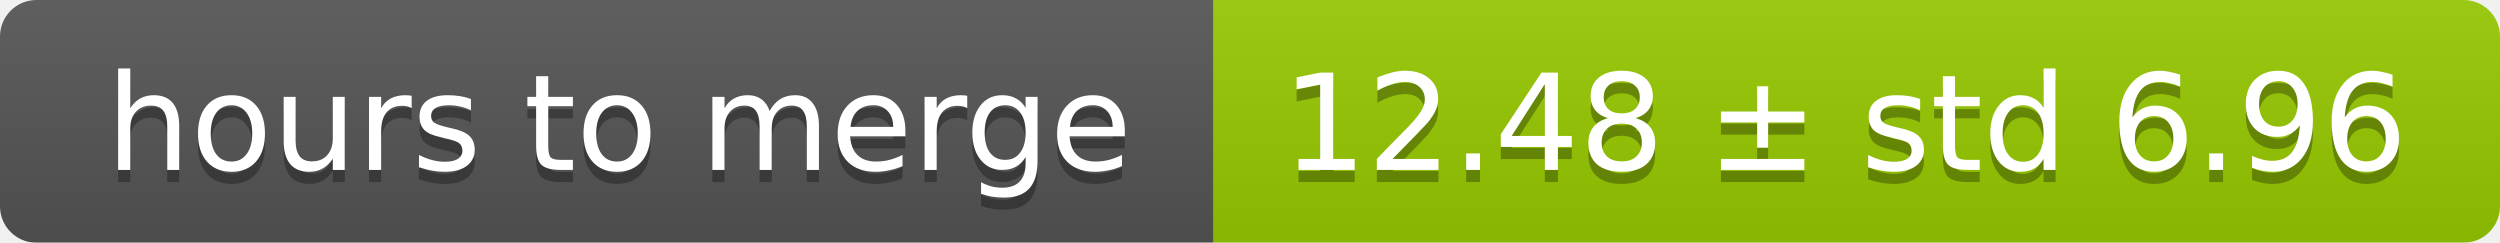
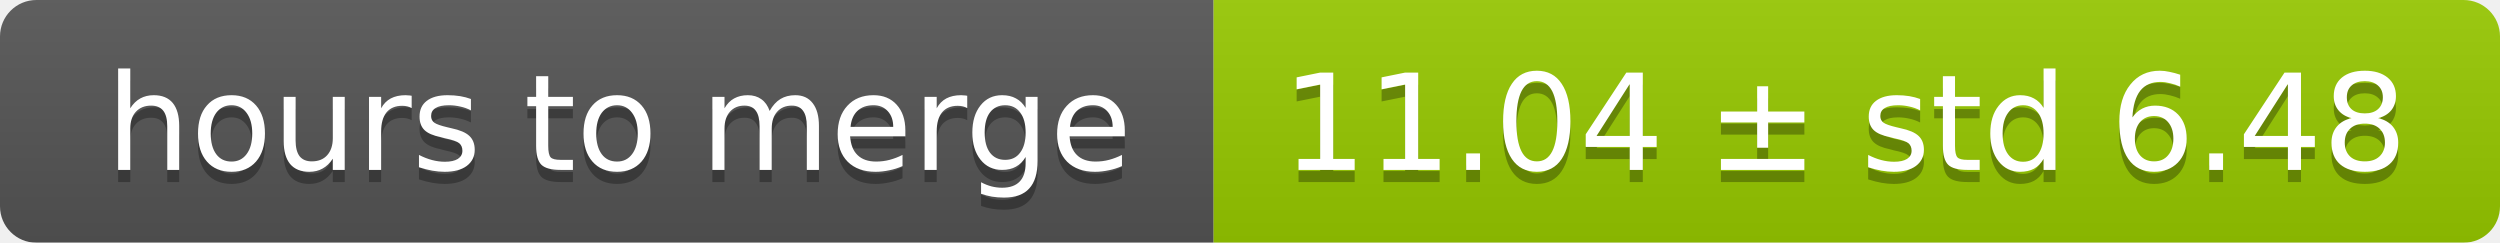
<svg xmlns="http://www.w3.org/2000/svg" width="206" height="20">
  <linearGradient id="smooth" x2="0" y2="100%">
    <stop offset="0" stop-color="#bbb" stop-opacity=".1" />
    <stop offset="1" stop-opacity=".1" />
  </linearGradient>
  <mask id="round">
    <rect width="206" height="20" rx="3" fill="#fff" />
  </mask>
  <g mask="url(#round)">
    <rect width="100" height="20" fill="#555" />
    <rect x="100" width="106" height="20" fill="#97ca00" />
    <rect width="206" height="20" fill="url(#smooth)" />
  </g>
  <g fill="#fff" text-anchor="middle" font-family="DejaVu Sans,Verdana,Geneva,sans-serif" font-size="11">
    <text x="51" y="15" fill="#010101" fill-opacity=".3">hours to merge</text>
    <text x="51" y="14">hours to merge</text>
-     <text x="152" y="15" fill="#010101" fill-opacity=".3">12.48 ± std 6.96</text>
-     <text x="152" y="14">12.48 ± std 6.96</text>
+     <text x="152" y="15" fill="#010101" fill-opacity=".3">11.04 ± std 6.48</text>
+     <text x="152" y="14">11.04 ± std 6.48</text>
  </g>
</svg>
